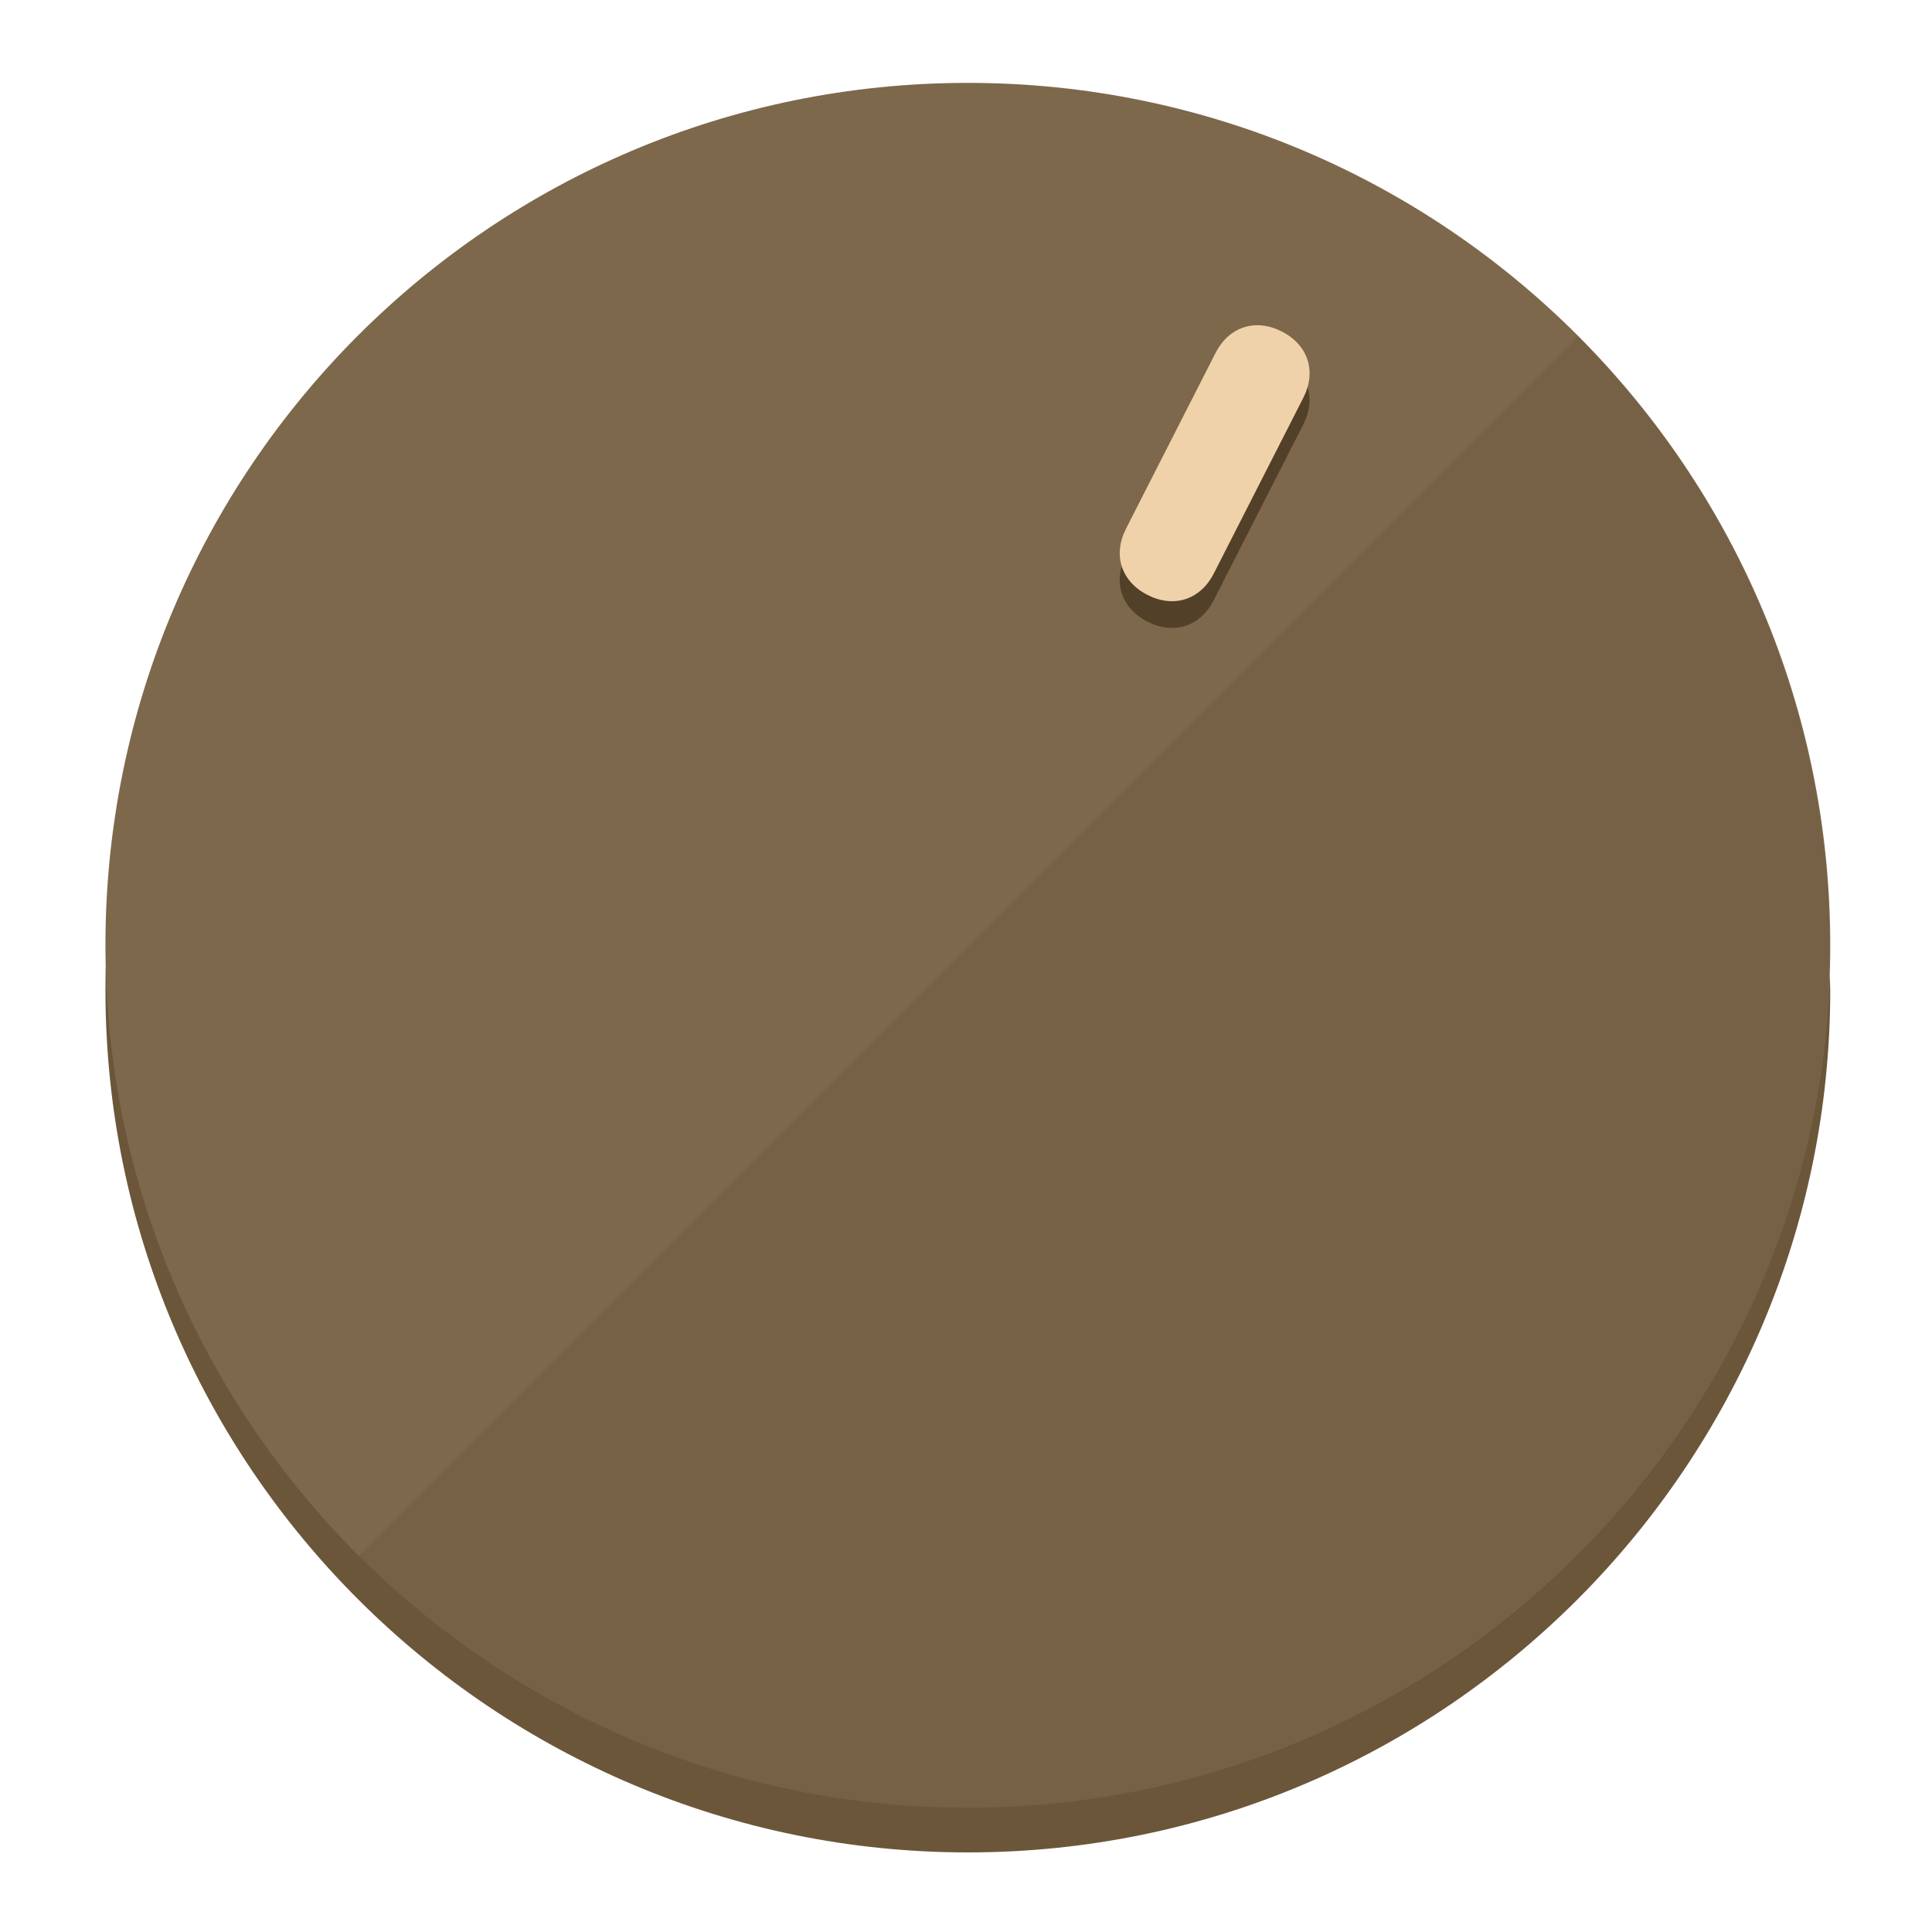
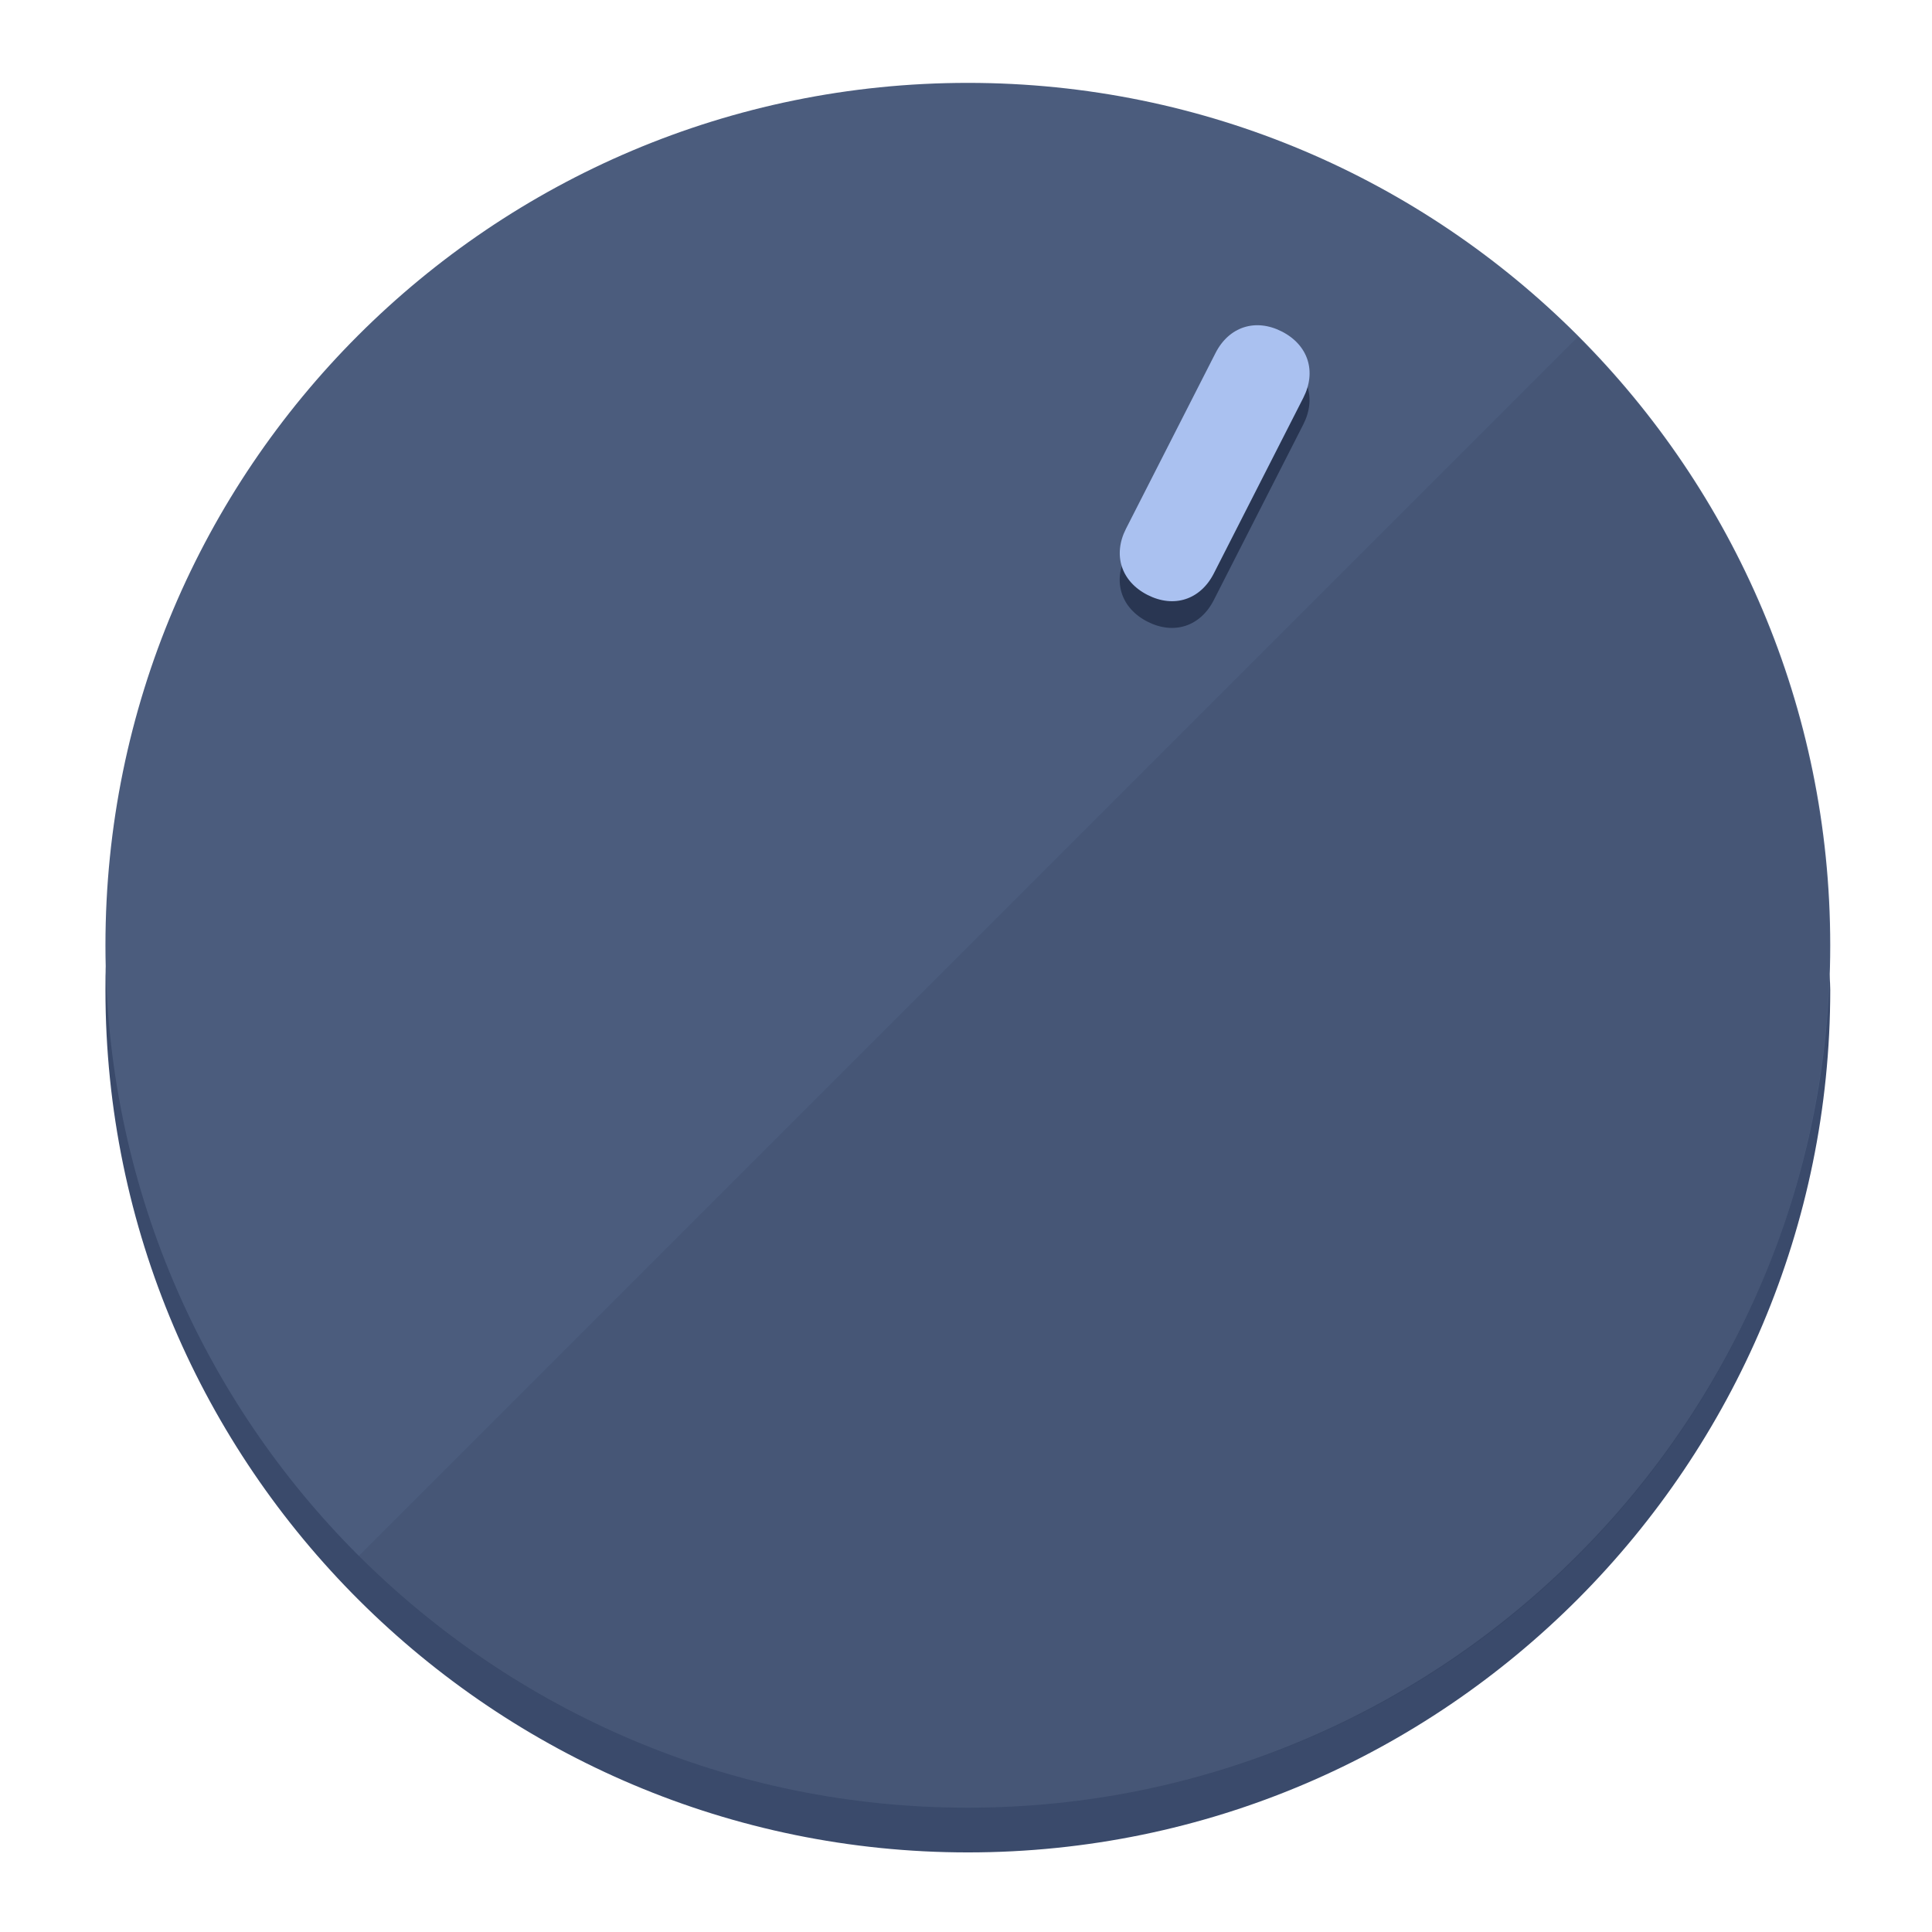
<svg xmlns="http://www.w3.org/2000/svg" height="120px" width="120px" version="1.1" id="Layer_1" viewBox="0 0 496.8 496.8" xml:space="preserve">
  <defs id="defs23" />
  <g id="g3158">
-     <path style="display:inline;fill:#6B563A;fill-opacity:1;stroke-width:1.584" d="m 248.875,445.92 c 116.582,0 212.89,-91.238 220.493,-205.286 0,5.069 1.267,8.87 1.267,13.939 0,121.651 -98.842,221.76 -221.76,221.76 -121.651,0 -221.76,-98.842 -221.76,-221.76 0,-5.069 0,-8.87 1.267,-13.939 7.603,114.048 103.91,205.286 220.493,205.286 z" id="path8" />
-     <circle style="display:inline;fill:#7D684B;fill-opacity:1;stroke-width:1.584" cx="248.875" cy="243.071" r="221.76" id="circle12" />
-     <path style="display:inline;fill:#524029;fill-opacity:0.154;stroke-width:1.587" d="m 405.744,86.606 c 86.308,86.308 86.308,227.193 0,313.5 -86.308,86.308 -227.193,86.308 -313.5,0" id="path14" />
+     <path style="display:inline;fill:#3A4A6B;fill-opacity:1;stroke-width:1.584" d="m 248.875,445.92 c 116.582,0 212.89,-91.238 220.493,-205.286 0,5.069 1.267,8.87 1.267,13.939 0,121.651 -98.842,221.76 -221.76,221.76 -121.651,0 -221.76,-98.842 -221.76,-221.76 0,-5.069 0,-8.87 1.267,-13.939 7.603,114.048 103.91,205.286 220.493,205.286 z" id="path8" />
+     <circle style="display:inline;fill:#4B5C7D;fill-opacity:1;stroke-width:1.584" cx="248.875" cy="243.071" r="221.76" id="circle12" />
+     <path style="display:inline;fill:#293652;fill-opacity:0.154;stroke-width:1.587" d="m 405.744,86.606 c 86.308,86.308 86.308,227.193 0,313.5 -86.308,86.308 -227.193,86.308 -313.5,0" id="path14" />
  </g>
  <g id="g3198">
    <circle style="display:none;fill:#000000;fill-opacity:0;stroke-width:1.584" cx="331.97" cy="104.232" r="221.76" id="circle12-3" transform="rotate(27)" />
-     <path style="display:inline;fill:#524029;fill-opacity:1;stroke-width:1.584" d="m 312.114,154.319 c -3.452,6.774 -10.269,8.99 -17.044,5.538 v 0 c -6.775,-3.452 -8.99,-10.269 -5.538,-17.044 l 23.012,-45.163 c 3.452,-6.774 10.269,-8.99 17.044,-5.538 v 0 c 6.774,3.452 8.99,10.269 5.538,17.044 z" id="path3789" />
-     <path style="display:inline;fill:#F0D2AA;stroke-width:1.584" d="m 312.13,147.448 c -3.452,6.775 -10.269,8.99 -17.044,5.538 v 0 c -6.774,-3.452 -8.99,-10.269 -5.538,-17.044 l 23.012,-45.163 c 3.452,-6.775 10.269,-8.99 17.044,-5.538 v 0 c 6.775,3.452 8.99,10.269 5.538,17.044 z" id="path915" />
+     <path style="display:inline;fill:#293652;fill-opacity:1;stroke-width:1.584" d="m 312.114,154.319 c -3.452,6.774 -10.269,8.99 -17.044,5.538 v 0 c -6.775,-3.452 -8.99,-10.269 -5.538,-17.044 l 23.012,-45.163 c 3.452,-6.774 10.269,-8.99 17.044,-5.538 v 0 c 6.774,3.452 8.99,10.269 5.538,17.044 z" id="path3789" />
+     <path style="display:inline;fill:#AAC1F0;stroke-width:1.584" d="m 312.13,147.448 c -3.452,6.775 -10.269,8.99 -17.044,5.538 v 0 c -6.774,-3.452 -8.99,-10.269 -5.538,-17.044 l 23.012,-45.163 c 3.452,-6.775 10.269,-8.99 17.044,-5.538 v 0 c 6.775,3.452 8.99,10.269 5.538,17.044 z" id="path915" />
  </g>
</svg>
